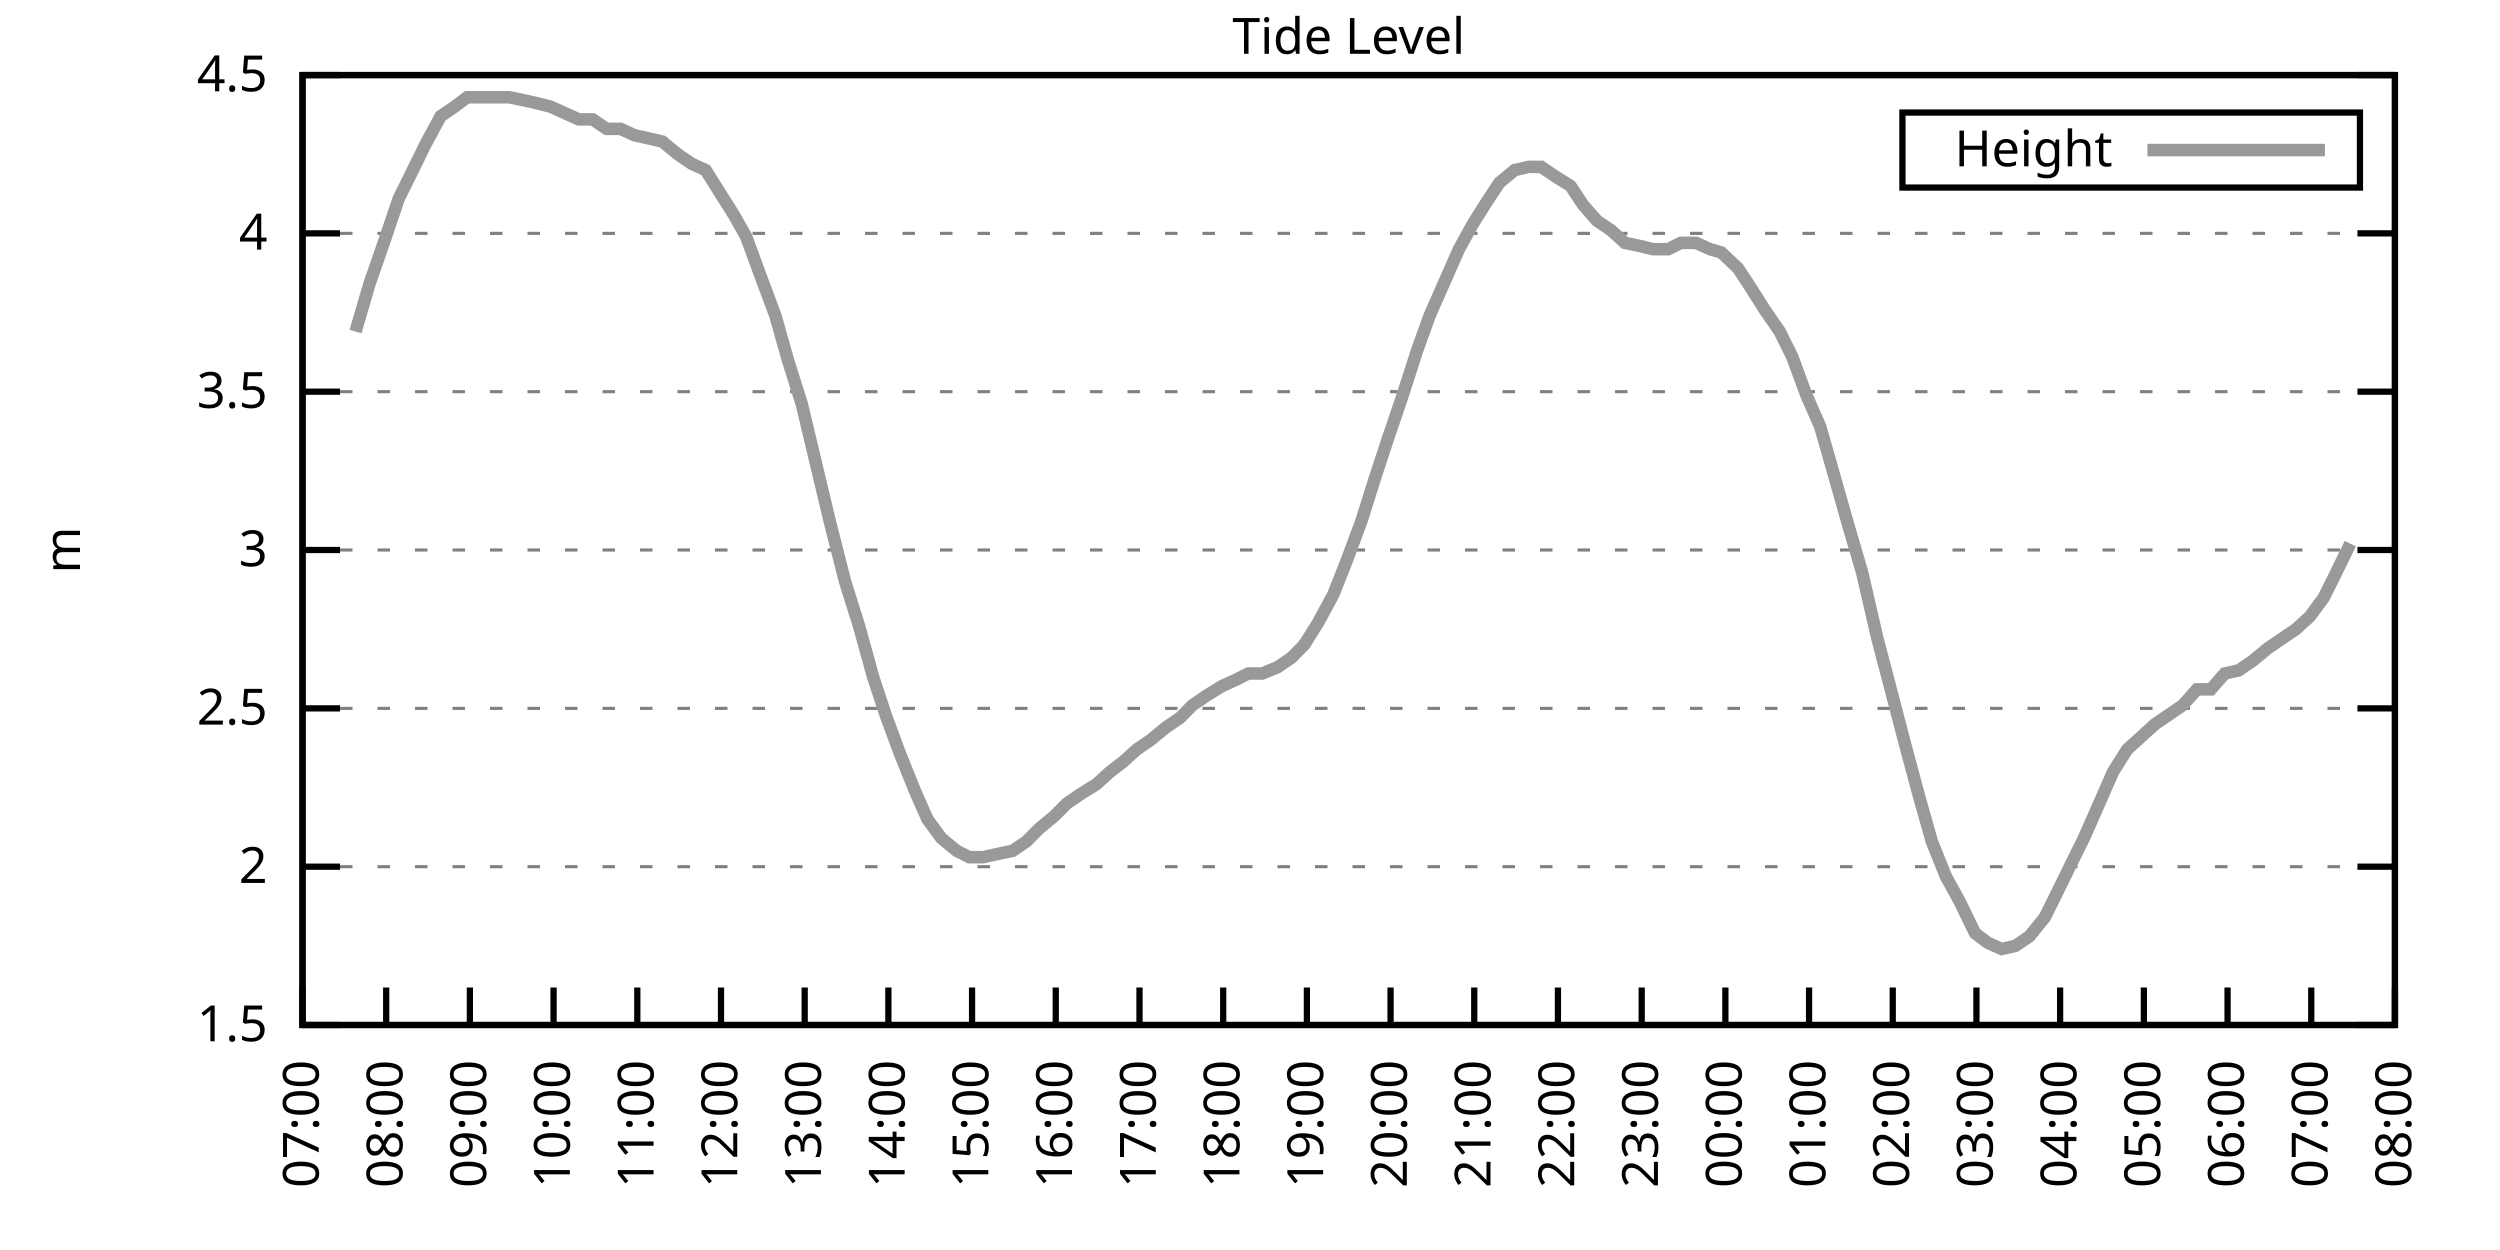
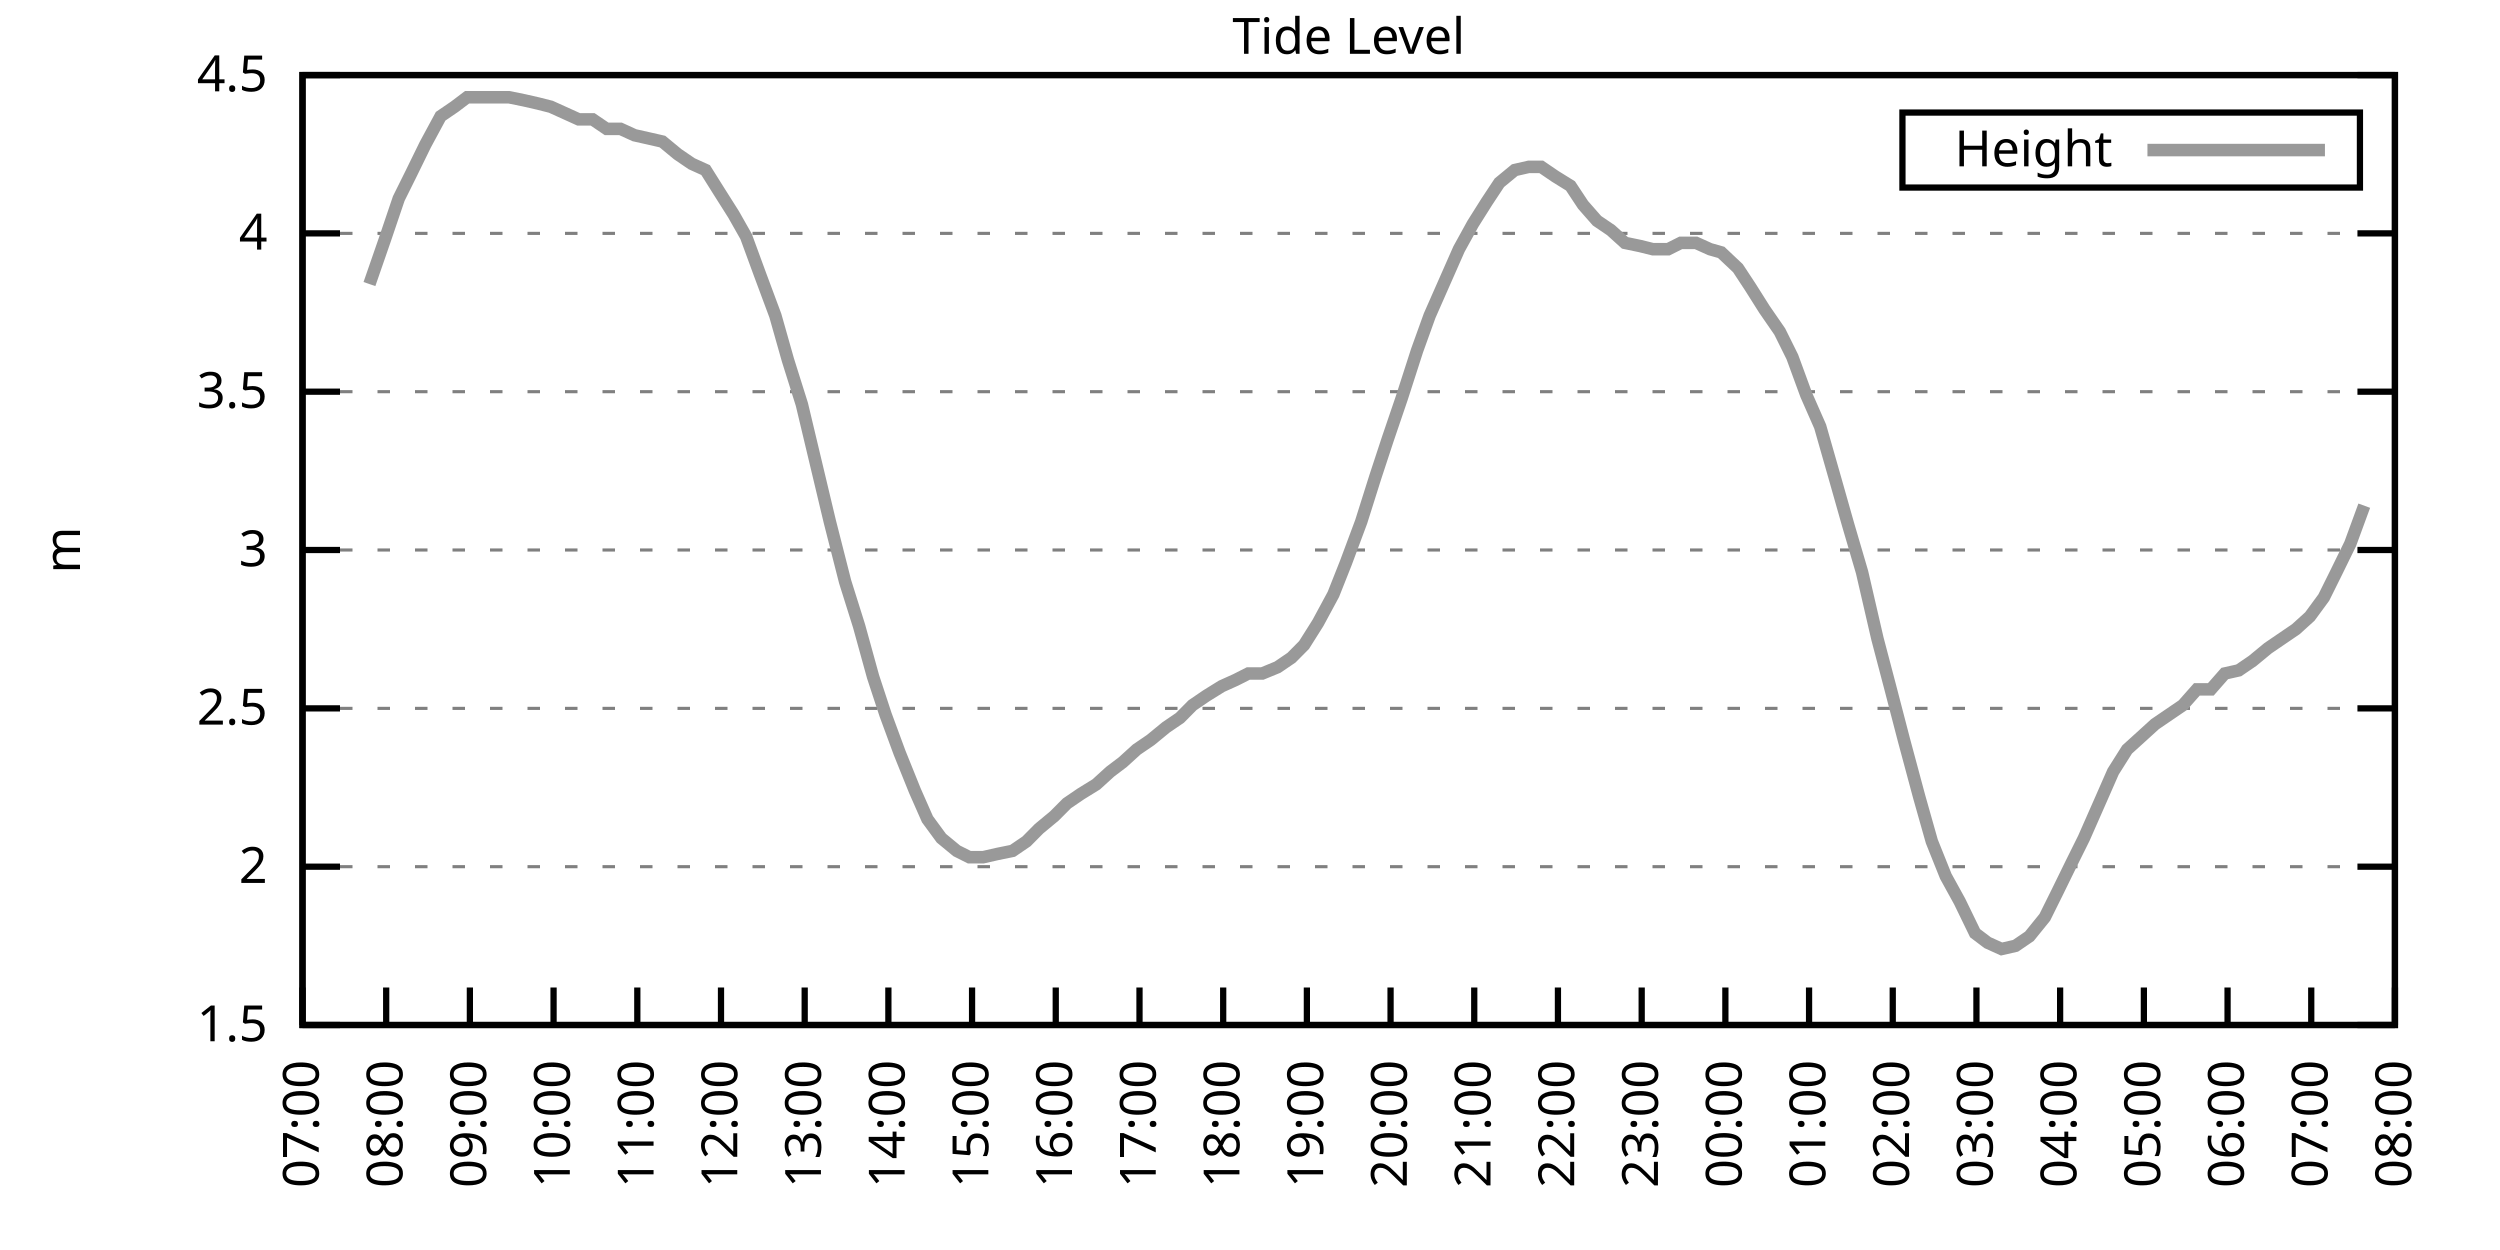
<svg xmlns="http://www.w3.org/2000/svg" xmlns:xlink="http://www.w3.org/1999/xlink" width="400" height="200" viewBox="0 0 400 200">
  <g id="gnuplot_canvas">
    <rect x="0" y="0" width="400" height="200" fill="none" />
    <defs>
      <circle id="gpDot" r="0.5" stroke-width="0.5" stroke="currentColor" />
      <path id="gpPt0" stroke-width="0.333" stroke="currentColor" d="M-1,0 h2 M0,-1 v2" />
      <path id="gpPt1" stroke-width="0.333" stroke="currentColor" d="M-1,-1 L1,1 M1,-1 L-1,1" />
      <path id="gpPt2" stroke-width="0.333" stroke="currentColor" d="M-1,0 L1,0 M0,-1 L0,1 M-1,-1 L1,1 M-1,1 L1,-1" />
      <rect id="gpPt3" stroke-width="0.333" stroke="currentColor" x="-1" y="-1" width="2" height="2" />
      <rect id="gpPt4" stroke-width="0.333" stroke="currentColor" fill="currentColor" x="-1" y="-1" width="2" height="2" />
      <circle id="gpPt5" stroke-width="0.333" stroke="currentColor" cx="0" cy="0" r="1" />
      <use xlink:href="#gpPt5" id="gpPt6" fill="currentColor" stroke="none" />
      <path id="gpPt7" stroke-width="0.333" stroke="currentColor" d="M0,-1.33 L-1.33,0.67 L1.33,0.67 z" />
      <use xlink:href="#gpPt7" id="gpPt8" fill="currentColor" stroke="none" />
      <use xlink:href="#gpPt7" id="gpPt9" stroke="currentColor" transform="rotate(180)" />
      <use xlink:href="#gpPt9" id="gpPt10" fill="currentColor" stroke="none" />
      <use xlink:href="#gpPt3" id="gpPt11" stroke="currentColor" transform="rotate(45)" />
      <use xlink:href="#gpPt11" id="gpPt12" fill="currentColor" stroke="none" />
      <path id="gpPt13" stroke-width="0.333" stroke="currentColor" d="M0,1.330 L1.265,0.411 L0.782,-1.067 L-0.782,-1.076 L-1.265,0.411 z" />
      <use xlink:href="#gpPt13" id="gpPt14" fill="currentColor" stroke="none" />
      <filter id="textbox" filterUnits="objectBoundingBox" x="0" y="0" height="1" width="1">
        <feFlood flood-color="white" flood-opacity="1" result="bgnd" />
        <feComposite in="SourceGraphic" in2="bgnd" operator="atop" />
      </filter>
      <filter id="greybox" filterUnits="objectBoundingBox" x="0" y="0" height="1" width="1">
        <feFlood flood-color="lightgrey" flood-opacity="1" result="grey" />
        <feComposite in="SourceGraphic" in2="grey" operator="atop" />
      </filter>
    </defs>
    <g fill="none" color="white" stroke="currentColor" stroke-width="1.00" stroke-linecap="butt" stroke-linejoin="miter">
</g>
    <g fill="none" color="black" stroke="currentColor" stroke-width="1.00" stroke-linecap="butt" stroke-linejoin="miter">
      <g stroke="none" shape-rendering="crispEdges">
        <polygon fill="rgb(255, 255, 255)" points="48.40,164.00 383.18,164.00 383.18,12.02 48.40,12.02 " />
      </g>
    </g>
    <g fill="none" color="black" stroke="currentColor" stroke-width="1.00" stroke-linecap="butt" stroke-linejoin="miter">
</g>
    <g fill="none" color="black" stroke="black" stroke-width="0.50" stroke-linecap="butt" stroke-linejoin="miter">
</g>
    <g fill="none" color="gray" stroke="currentColor" stroke-width="0.50" stroke-linecap="butt" stroke-linejoin="miter">
      <path stroke="gray" stroke-dasharray="2,4" class="gridline" d="M48.40,164.00 L383.19,164.00  " />
    </g>
    <g fill="none" color="gray" stroke="gray" stroke-width="1.00" stroke-linecap="butt" stroke-linejoin="miter">
</g>
    <g fill="none" color="black" stroke="currentColor" stroke-width="1.00" stroke-linecap="butt" stroke-linejoin="miter">
      <path stroke="black" d="M48.40,164.00 L54.40,164.00 M383.19,164.00 L377.19,164.00  " />
      <g transform="translate(42.80,166.60)" stroke="none" fill="black" font-family="Sans" font-size="8.00" text-anchor="end">
        <text>
          <tspan font-family="Sans"> 1.5</tspan>
        </text>
      </g>
    </g>
    <g fill="none" color="black" stroke="currentColor" stroke-width="1.00" stroke-linecap="butt" stroke-linejoin="miter">
</g>
    <g fill="none" color="black" stroke="black" stroke-width="0.50" stroke-linecap="butt" stroke-linejoin="miter">
</g>
    <g fill="none" color="gray" stroke="currentColor" stroke-width="0.50" stroke-linecap="butt" stroke-linejoin="miter">
      <path stroke="gray" stroke-dasharray="2,4" class="gridline" d="M48.40,138.67 L383.19,138.67  " />
    </g>
    <g fill="none" color="gray" stroke="gray" stroke-width="1.00" stroke-linecap="butt" stroke-linejoin="miter">
</g>
    <g fill="none" color="black" stroke="currentColor" stroke-width="1.00" stroke-linecap="butt" stroke-linejoin="miter">
      <path stroke="black" d="M48.40,138.67 L54.40,138.67 M383.19,138.67 L377.19,138.67  " />
      <g transform="translate(42.80,141.27)" stroke="none" fill="black" font-family="Sans" font-size="8.00" text-anchor="end">
        <text>
          <tspan font-family="Sans"> 2</tspan>
        </text>
      </g>
    </g>
    <g fill="none" color="black" stroke="currentColor" stroke-width="1.00" stroke-linecap="butt" stroke-linejoin="miter">
</g>
    <g fill="none" color="black" stroke="black" stroke-width="0.50" stroke-linecap="butt" stroke-linejoin="miter">
</g>
    <g fill="none" color="gray" stroke="currentColor" stroke-width="0.50" stroke-linecap="butt" stroke-linejoin="miter">
      <path stroke="gray" stroke-dasharray="2,4" class="gridline" d="M48.40,113.34 L383.19,113.34  " />
    </g>
    <g fill="none" color="gray" stroke="gray" stroke-width="1.00" stroke-linecap="butt" stroke-linejoin="miter">
</g>
    <g fill="none" color="black" stroke="currentColor" stroke-width="1.00" stroke-linecap="butt" stroke-linejoin="miter">
      <path stroke="black" d="M48.40,113.34 L54.40,113.34 M383.19,113.34 L377.19,113.34  " />
      <g transform="translate(42.80,115.94)" stroke="none" fill="black" font-family="Sans" font-size="8.00" text-anchor="end">
        <text>
          <tspan font-family="Sans"> 2.5</tspan>
        </text>
      </g>
    </g>
    <g fill="none" color="black" stroke="currentColor" stroke-width="1.00" stroke-linecap="butt" stroke-linejoin="miter">
</g>
    <g fill="none" color="black" stroke="black" stroke-width="0.50" stroke-linecap="butt" stroke-linejoin="miter">
</g>
    <g fill="none" color="gray" stroke="currentColor" stroke-width="0.50" stroke-linecap="butt" stroke-linejoin="miter">
      <path stroke="gray" stroke-dasharray="2,4" class="gridline" d="M48.40,88.00 L383.19,88.00  " />
    </g>
    <g fill="none" color="gray" stroke="gray" stroke-width="1.00" stroke-linecap="butt" stroke-linejoin="miter">
</g>
    <g fill="none" color="black" stroke="currentColor" stroke-width="1.00" stroke-linecap="butt" stroke-linejoin="miter">
      <path stroke="black" d="M48.40,88.00 L54.40,88.00 M383.19,88.00 L377.19,88.00  " />
      <g transform="translate(42.80,90.60)" stroke="none" fill="black" font-family="Sans" font-size="8.00" text-anchor="end">
        <text>
          <tspan font-family="Sans"> 3</tspan>
        </text>
      </g>
    </g>
    <g fill="none" color="black" stroke="currentColor" stroke-width="1.00" stroke-linecap="butt" stroke-linejoin="miter">
</g>
    <g fill="none" color="black" stroke="black" stroke-width="0.50" stroke-linecap="butt" stroke-linejoin="miter">
</g>
    <g fill="none" color="gray" stroke="currentColor" stroke-width="0.50" stroke-linecap="butt" stroke-linejoin="miter">
      <path stroke="gray" stroke-dasharray="2,4" class="gridline" d="M48.40,62.67 L383.19,62.67  " />
    </g>
    <g fill="none" color="gray" stroke="gray" stroke-width="1.00" stroke-linecap="butt" stroke-linejoin="miter">
</g>
    <g fill="none" color="black" stroke="currentColor" stroke-width="1.00" stroke-linecap="butt" stroke-linejoin="miter">
      <path stroke="black" d="M48.40,62.67 L54.40,62.67 M383.19,62.67 L377.19,62.67  " />
      <g transform="translate(42.80,65.27)" stroke="none" fill="black" font-family="Sans" font-size="8.00" text-anchor="end">
        <text>
          <tspan font-family="Sans"> 3.5</tspan>
        </text>
      </g>
    </g>
    <g fill="none" color="black" stroke="currentColor" stroke-width="1.00" stroke-linecap="butt" stroke-linejoin="miter">
</g>
    <g fill="none" color="black" stroke="black" stroke-width="0.50" stroke-linecap="butt" stroke-linejoin="miter">
</g>
    <g fill="none" color="gray" stroke="currentColor" stroke-width="0.50" stroke-linecap="butt" stroke-linejoin="miter">
      <path stroke="gray" stroke-dasharray="2,4" class="gridline" d="M48.40,37.34 L383.19,37.34  " />
    </g>
    <g fill="none" color="gray" stroke="gray" stroke-width="1.00" stroke-linecap="butt" stroke-linejoin="miter">
</g>
    <g fill="none" color="black" stroke="currentColor" stroke-width="1.00" stroke-linecap="butt" stroke-linejoin="miter">
      <path stroke="black" d="M48.40,37.34 L54.40,37.34 M383.19,37.34 L377.19,37.34  " />
      <g transform="translate(42.80,39.94)" stroke="none" fill="black" font-family="Sans" font-size="8.00" text-anchor="end">
        <text>
          <tspan font-family="Sans"> 4</tspan>
        </text>
      </g>
    </g>
    <g fill="none" color="black" stroke="currentColor" stroke-width="1.00" stroke-linecap="butt" stroke-linejoin="miter">
</g>
    <g fill="none" color="black" stroke="black" stroke-width="0.50" stroke-linecap="butt" stroke-linejoin="miter">
</g>
    <g fill="none" color="gray" stroke="currentColor" stroke-width="0.50" stroke-linecap="butt" stroke-linejoin="miter">
      <path stroke="gray" stroke-dasharray="2,4" class="gridline" d="M48.40,12.01 L383.19,12.01  " />
    </g>
    <g fill="none" color="gray" stroke="gray" stroke-width="1.00" stroke-linecap="butt" stroke-linejoin="miter">
</g>
    <g fill="none" color="black" stroke="currentColor" stroke-width="1.00" stroke-linecap="butt" stroke-linejoin="miter">
      <path stroke="black" d="M48.40,12.01 L54.40,12.01 M383.19,12.01 L377.19,12.01  " />
      <g transform="translate(42.80,14.61)" stroke="none" fill="black" font-family="Sans" font-size="8.00" text-anchor="end">
        <text>
          <tspan font-family="Sans"> 4.5</tspan>
        </text>
      </g>
    </g>
    <g fill="none" color="black" stroke="currentColor" stroke-width="1.00" stroke-linecap="butt" stroke-linejoin="miter">
      <path stroke="black" d="M48.40,164.00 L48.40,158.00  " />
      <g transform="translate(51.00,169.60) rotate(270.00)" stroke="none" fill="black" font-family="Sans" font-size="8.00" text-anchor="end">
        <text>
          <tspan font-family="Sans">07:00</tspan>
        </text>
      </g>
    </g>
    <g fill="none" color="black" stroke="currentColor" stroke-width="1.00" stroke-linecap="butt" stroke-linejoin="miter">
      <path stroke="black" d="M61.79,164.00 L61.79,158.00  " />
      <g transform="translate(64.39,169.60) rotate(270.00)" stroke="none" fill="black" font-family="Sans" font-size="8.00" text-anchor="end">
        <text>
          <tspan font-family="Sans">08:00</tspan>
        </text>
      </g>
    </g>
    <g fill="none" color="black" stroke="currentColor" stroke-width="1.00" stroke-linecap="butt" stroke-linejoin="miter">
      <path stroke="black" d="M75.18,164.00 L75.18,158.00  " />
      <g transform="translate(77.78,169.60) rotate(270.00)" stroke="none" fill="black" font-family="Sans" font-size="8.00" text-anchor="end">
        <text>
          <tspan font-family="Sans">09:00</tspan>
        </text>
      </g>
    </g>
    <g fill="none" color="black" stroke="currentColor" stroke-width="1.00" stroke-linecap="butt" stroke-linejoin="miter">
      <path stroke="black" d="M88.57,164.00 L88.57,158.00  " />
      <g transform="translate(91.17,169.60) rotate(270.00)" stroke="none" fill="black" font-family="Sans" font-size="8.00" text-anchor="end">
        <text>
          <tspan font-family="Sans">10:00</tspan>
        </text>
      </g>
    </g>
    <g fill="none" color="black" stroke="currentColor" stroke-width="1.00" stroke-linecap="butt" stroke-linejoin="miter">
      <path stroke="black" d="M101.97,164.00 L101.97,158.00  " />
      <g transform="translate(104.57,169.60) rotate(270.00)" stroke="none" fill="black" font-family="Sans" font-size="8.00" text-anchor="end">
        <text>
          <tspan font-family="Sans">11:00</tspan>
        </text>
      </g>
    </g>
    <g fill="none" color="black" stroke="currentColor" stroke-width="1.00" stroke-linecap="butt" stroke-linejoin="miter">
      <path stroke="black" d="M115.36,164.00 L115.36,158.00  " />
      <g transform="translate(117.96,169.60) rotate(270.00)" stroke="none" fill="black" font-family="Sans" font-size="8.00" text-anchor="end">
        <text>
          <tspan font-family="Sans">12:00</tspan>
        </text>
      </g>
    </g>
    <g fill="none" color="black" stroke="currentColor" stroke-width="1.00" stroke-linecap="butt" stroke-linejoin="miter">
      <path stroke="black" d="M128.75,164.00 L128.75,158.00  " />
      <g transform="translate(131.35,169.60) rotate(270.00)" stroke="none" fill="black" font-family="Sans" font-size="8.00" text-anchor="end">
        <text>
          <tspan font-family="Sans">13:00</tspan>
        </text>
      </g>
    </g>
    <g fill="none" color="black" stroke="currentColor" stroke-width="1.00" stroke-linecap="butt" stroke-linejoin="miter">
      <path stroke="black" d="M142.14,164.00 L142.14,158.00  " />
      <g transform="translate(144.74,169.60) rotate(270.00)" stroke="none" fill="black" font-family="Sans" font-size="8.00" text-anchor="end">
        <text>
          <tspan font-family="Sans">14:00</tspan>
        </text>
      </g>
    </g>
    <g fill="none" color="black" stroke="currentColor" stroke-width="1.00" stroke-linecap="butt" stroke-linejoin="miter">
      <path stroke="black" d="M155.53,164.00 L155.53,158.00  " />
      <g transform="translate(158.13,169.60) rotate(270.00)" stroke="none" fill="black" font-family="Sans" font-size="8.00" text-anchor="end">
        <text>
          <tspan font-family="Sans">15:00</tspan>
        </text>
      </g>
    </g>
    <g fill="none" color="black" stroke="currentColor" stroke-width="1.00" stroke-linecap="butt" stroke-linejoin="miter">
      <path stroke="black" d="M168.92,164.00 L168.92,158.00  " />
      <g transform="translate(171.52,169.60) rotate(270.00)" stroke="none" fill="black" font-family="Sans" font-size="8.00" text-anchor="end">
        <text>
          <tspan font-family="Sans">16:00</tspan>
        </text>
      </g>
    </g>
    <g fill="none" color="black" stroke="currentColor" stroke-width="1.00" stroke-linecap="butt" stroke-linejoin="miter">
      <path stroke="black" d="M182.32,164.00 L182.32,158.00  " />
      <g transform="translate(184.92,169.60) rotate(270.00)" stroke="none" fill="black" font-family="Sans" font-size="8.00" text-anchor="end">
        <text>
          <tspan font-family="Sans">17:00</tspan>
        </text>
      </g>
    </g>
    <g fill="none" color="black" stroke="currentColor" stroke-width="1.00" stroke-linecap="butt" stroke-linejoin="miter">
      <path stroke="black" d="M195.71,164.00 L195.71,158.00  " />
      <g transform="translate(198.31,169.60) rotate(270.00)" stroke="none" fill="black" font-family="Sans" font-size="8.00" text-anchor="end">
        <text>
          <tspan font-family="Sans">18:00</tspan>
        </text>
      </g>
    </g>
    <g fill="none" color="black" stroke="currentColor" stroke-width="1.00" stroke-linecap="butt" stroke-linejoin="miter">
      <path stroke="black" d="M209.10,164.00 L209.10,158.00  " />
      <g transform="translate(211.70,169.60) rotate(270.00)" stroke="none" fill="black" font-family="Sans" font-size="8.00" text-anchor="end">
        <text>
          <tspan font-family="Sans">19:00</tspan>
        </text>
      </g>
    </g>
    <g fill="none" color="black" stroke="currentColor" stroke-width="1.00" stroke-linecap="butt" stroke-linejoin="miter">
      <path stroke="black" d="M222.49,164.00 L222.49,158.00  " />
      <g transform="translate(225.09,169.60) rotate(270.00)" stroke="none" fill="black" font-family="Sans" font-size="8.00" text-anchor="end">
        <text>
          <tspan font-family="Sans">20:00</tspan>
        </text>
      </g>
    </g>
    <g fill="none" color="black" stroke="currentColor" stroke-width="1.00" stroke-linecap="butt" stroke-linejoin="miter">
      <path stroke="black" d="M235.88,164.00 L235.88,158.00  " />
      <g transform="translate(238.48,169.60) rotate(270.00)" stroke="none" fill="black" font-family="Sans" font-size="8.00" text-anchor="end">
        <text>
          <tspan font-family="Sans">21:00</tspan>
        </text>
      </g>
    </g>
    <g fill="none" color="black" stroke="currentColor" stroke-width="1.00" stroke-linecap="butt" stroke-linejoin="miter">
      <path stroke="black" d="M249.27,164.00 L249.27,158.00  " />
      <g transform="translate(251.87,169.60) rotate(270.00)" stroke="none" fill="black" font-family="Sans" font-size="8.00" text-anchor="end">
        <text>
          <tspan font-family="Sans">22:00</tspan>
        </text>
      </g>
    </g>
    <g fill="none" color="black" stroke="currentColor" stroke-width="1.00" stroke-linecap="butt" stroke-linejoin="miter">
      <path stroke="black" d="M262.67,164.00 L262.67,158.00  " />
      <g transform="translate(265.27,169.60) rotate(270.00)" stroke="none" fill="black" font-family="Sans" font-size="8.00" text-anchor="end">
        <text>
          <tspan font-family="Sans">23:00</tspan>
        </text>
      </g>
    </g>
    <g fill="none" color="black" stroke="currentColor" stroke-width="1.00" stroke-linecap="butt" stroke-linejoin="miter">
      <path stroke="black" d="M276.06,164.00 L276.06,158.00  " />
      <g transform="translate(278.66,169.60) rotate(270.00)" stroke="none" fill="black" font-family="Sans" font-size="8.00" text-anchor="end">
        <text>
          <tspan font-family="Sans">00:00</tspan>
        </text>
      </g>
    </g>
    <g fill="none" color="black" stroke="currentColor" stroke-width="1.00" stroke-linecap="butt" stroke-linejoin="miter">
      <path stroke="black" d="M289.45,164.00 L289.45,158.00  " />
      <g transform="translate(292.05,169.60) rotate(270.00)" stroke="none" fill="black" font-family="Sans" font-size="8.00" text-anchor="end">
        <text>
          <tspan font-family="Sans">01:00</tspan>
        </text>
      </g>
    </g>
    <g fill="none" color="black" stroke="currentColor" stroke-width="1.00" stroke-linecap="butt" stroke-linejoin="miter">
      <path stroke="black" d="M302.84,164.00 L302.84,158.00  " />
      <g transform="translate(305.44,169.60) rotate(270.00)" stroke="none" fill="black" font-family="Sans" font-size="8.00" text-anchor="end">
        <text>
          <tspan font-family="Sans">02:00</tspan>
        </text>
      </g>
    </g>
    <g fill="none" color="black" stroke="currentColor" stroke-width="1.00" stroke-linecap="butt" stroke-linejoin="miter">
      <path stroke="black" d="M316.23,164.00 L316.23,158.00  " />
      <g transform="translate(318.83,169.60) rotate(270.00)" stroke="none" fill="black" font-family="Sans" font-size="8.00" text-anchor="end">
        <text>
          <tspan font-family="Sans">03:00</tspan>
        </text>
      </g>
    </g>
    <g fill="none" color="black" stroke="currentColor" stroke-width="1.00" stroke-linecap="butt" stroke-linejoin="miter">
      <path stroke="black" d="M329.62,164.00 L329.62,158.00  " />
      <g transform="translate(332.22,169.60) rotate(270.00)" stroke="none" fill="black" font-family="Sans" font-size="8.00" text-anchor="end">
        <text>
          <tspan font-family="Sans">04:00</tspan>
        </text>
      </g>
    </g>
    <g fill="none" color="black" stroke="currentColor" stroke-width="1.00" stroke-linecap="butt" stroke-linejoin="miter">
      <path stroke="black" d="M343.02,164.00 L343.02,158.00  " />
      <g transform="translate(345.62,169.60) rotate(270.00)" stroke="none" fill="black" font-family="Sans" font-size="8.00" text-anchor="end">
        <text>
          <tspan font-family="Sans">05:00</tspan>
        </text>
      </g>
    </g>
    <g fill="none" color="black" stroke="currentColor" stroke-width="1.00" stroke-linecap="butt" stroke-linejoin="miter">
      <path stroke="black" d="M356.41,164.00 L356.41,158.00  " />
      <g transform="translate(359.01,169.60) rotate(270.00)" stroke="none" fill="black" font-family="Sans" font-size="8.00" text-anchor="end">
        <text>
          <tspan font-family="Sans">06:00</tspan>
        </text>
      </g>
    </g>
    <g fill="none" color="black" stroke="currentColor" stroke-width="1.00" stroke-linecap="butt" stroke-linejoin="miter">
      <path stroke="black" d="M369.80,164.00 L369.80,158.00  " />
      <g transform="translate(372.40,169.60) rotate(270.00)" stroke="none" fill="black" font-family="Sans" font-size="8.00" text-anchor="end">
        <text>
          <tspan font-family="Sans">07:00</tspan>
        </text>
      </g>
    </g>
    <g fill="none" color="black" stroke="currentColor" stroke-width="1.00" stroke-linecap="butt" stroke-linejoin="miter">
      <path stroke="black" d="M383.19,164.00 L383.19,158.00  " />
      <g transform="translate(385.79,169.60) rotate(270.00)" stroke="none" fill="black" font-family="Sans" font-size="8.00" text-anchor="end">
        <text>
          <tspan font-family="Sans">08:00</tspan>
        </text>
      </g>
    </g>
    <g fill="none" color="black" stroke="currentColor" stroke-width="1.00" stroke-linecap="butt" stroke-linejoin="miter">
</g>
    <g fill="none" color="black" stroke="currentColor" stroke-width="1.00" stroke-linecap="butt" stroke-linejoin="miter">
      <path stroke="black" d="M48.40,12.01 L48.40,164.00 L383.19,164.00 L383.19,12.01 L48.40,12.01 Z  " />
    </g>
    <g fill="none" color="black" stroke="currentColor" stroke-width="1.00" stroke-linecap="butt" stroke-linejoin="miter">
</g>
    <g fill="none" color="black" stroke="currentColor" stroke-width="1.00" stroke-linecap="butt" stroke-linejoin="miter">
      <path stroke="black" d="M304.39,30.01 L304.39,18.01 L377.59,18.01 L377.59,30.01 L304.39,30.01 Z  " />
    </g>
    <g id="Tide_level_plot_1">
      <g fill="none" color="white" stroke="black" stroke-width="2.00" stroke-linecap="butt" stroke-linejoin="miter">
</g>
      <g fill="none" color="black" stroke="currentColor" stroke-width="2.00" stroke-linecap="butt" stroke-linejoin="miter">
        <g transform="translate(337.99,26.61)" stroke="none" fill="black" font-family="Sans" font-size="8.00" text-anchor="end">
          <text>
            <tspan font-family="Sans">Height</tspan>
          </text>
        </g>
      </g>
      <g fill="none" color="black" stroke="currentColor" stroke-width="2.00" stroke-linecap="butt" stroke-linejoin="miter">
-         <path stroke="rgb(153, 153, 153)" d="M343.59,24.01 L371.99,24.01 M56.88,53.05 L59.11,45.45 L61.57,38.35 L63.80,31.77 L65.81,27.72 L68.04,23.16   L70.50,18.60 L72.73,17.08 L74.74,15.56 L76.97,15.56 L79.20,15.56 L81.43,15.56 L83.89,16.06 L86.12,16.57   L88.13,17.08 L90.36,18.09 L92.59,19.10 L94.82,19.10 L97.06,20.62 L99.29,20.62 L101.52,21.64 L103.75,22.14   L105.98,22.65 L108.44,24.68 L110.67,26.20 L112.90,27.21 L115.13,30.76 L117.37,34.30 L119.38,37.85 L121.61,43.93   L124.06,50.51 L126.07,57.61 L128.30,64.70 L132.77,83.45 L135.22,93.07 L137.45,100.16 L139.69,108.27 L141.69,114.35   L143.93,120.43 L146.38,126.51 L148.39,131.07 L150.62,134.11 L153.08,136.14 L155.09,137.15 L157.32,137.15 L159.55,136.64   L162.01,136.14 L164.24,134.62 L166.25,132.59 L168.70,130.56 L170.71,128.54 L172.94,127.02 L175.40,125.50 L177.63,123.47   L179.64,121.95 L181.87,119.92 L184.10,118.40 L186.56,116.38 L188.79,114.86 L190.80,112.83 L193.03,111.31 L195.48,109.79   L197.72,108.78 L199.73,107.76 L201.96,107.76 L204.41,106.75 L206.64,105.23 L208.65,103.20 L210.88,99.66 L213.34,95.10   L215.35,90.03 L217.80,83.45 L220.04,76.35 L222.04,70.27 L224.28,63.69 L226.73,56.09 L228.74,50.51 L230.97,45.45   L233.43,39.87 L235.66,35.82 L237.89,32.28 L239.90,29.24 L242.36,27.21 L244.59,26.70 L246.60,26.70 L248.83,28.22   L251.28,29.74 L253.29,32.78 L255.52,35.32 L257.76,36.84 L259.99,38.86 L262.44,39.37 L264.45,39.87 L266.91,39.87   L268.92,38.86 L271.37,38.86 L273.60,39.87 L275.39,40.38 L278.07,42.91 L280.07,45.95 L282.31,49.50 L284.76,53.05   L286.77,57.10 L289.00,63.18 L291.23,68.25 L293.69,76.86 L295.70,83.95 L297.93,91.55 L300.39,102.19 L302.39,109.79   L304.63,118.40 L307.08,127.52 L309.09,134.62 L311.32,140.19 L313.55,144.24 L316.01,149.31 L318.02,150.83 L320.25,151.84   L322.48,151.33 L324.71,149.81 L327.17,146.77 L329.18,142.72 L331.41,138.16 L333.42,134.11 L336.10,128.03 L338.10,123.47   L340.34,119.92 L342.57,117.90 L344.80,115.87 L347.03,114.35 L349.26,112.83 L351.50,110.30 L353.73,110.30 L355.96,107.76   L358.19,107.26 L360.42,105.74 L362.88,103.71 L365.11,102.19 L367.34,100.67 L369.58,98.64 L371.81,95.60 L373.82,91.55   L376.05,86.99  " />
+         <path stroke="rgb(153, 153, 153)" d="M343.59,24.01 L371.99,24.01 M59.11,45.45 L61.57,38.35 L63.80,31.77 L65.81,27.72 L68.04,23.16 L70.50,18.60   L72.73,17.08 L74.74,15.56 L76.97,15.56 L79.20,15.56 L81.43,15.56 L83.89,16.06 L86.12,16.57 L88.13,17.08   L90.36,18.09 L92.59,19.10 L94.82,19.10 L97.06,20.62 L99.29,20.62 L101.52,21.64 L103.75,22.14 L105.98,22.65   L108.44,24.68 L110.67,26.20 L112.90,27.21 L115.13,30.76 L117.37,34.30 L119.38,37.85 L121.61,43.93 L124.06,50.51   L126.07,57.61 L128.30,64.70 L132.77,83.45 L135.22,93.07 L137.45,100.16 L139.69,108.27 L141.69,114.35 L143.93,120.43   L146.38,126.51 L148.39,131.07 L150.62,134.11 L153.08,136.14 L155.09,137.15 L157.32,137.15 L159.55,136.64 L162.01,136.14   L164.24,134.62 L166.25,132.59 L168.70,130.56 L170.71,128.54 L172.94,127.02 L175.40,125.50 L177.63,123.47 L179.64,121.95   L181.87,119.92 L184.10,118.40 L186.56,116.38 L188.79,114.86 L190.80,112.83 L193.03,111.31 L195.48,109.79 L197.72,108.78   L199.73,107.76 L201.96,107.76 L204.41,106.75 L206.64,105.23 L208.65,103.20 L210.88,99.66 L213.34,95.10 L215.35,90.03   L217.80,83.45 L220.04,76.35 L222.04,70.27 L224.28,63.69 L226.73,56.09 L228.74,50.51 L230.97,45.45 L233.43,39.87   L235.66,35.82 L237.89,32.28 L239.90,29.24 L242.36,27.21 L244.59,26.70 L246.60,26.70 L248.83,28.22 L251.28,29.74   L253.29,32.78 L255.52,35.32 L257.76,36.84 L259.99,38.86 L262.44,39.37 L264.45,39.87 L266.91,39.87 L268.92,38.86   L271.37,38.86 L273.60,39.87 L275.39,40.38 L278.07,42.91 L280.07,45.95 L282.31,49.50 L284.76,53.05 L286.77,57.10   L289.00,63.18 L291.23,68.25 L293.69,76.86 L295.70,83.95 L297.93,91.55 L300.39,102.19 L302.39,109.79 L304.63,118.40   L307.08,127.52 L309.09,134.62 L311.32,140.19 L313.55,144.24 L316.01,149.31 L318.02,150.83 L320.25,151.84 L322.48,151.33   L324.71,149.81 L327.17,146.77 L329.18,142.72 L331.41,138.16 L333.42,134.11 L336.10,128.03 L338.10,123.47 L340.34,119.92   L342.57,117.90 L344.80,115.87 L347.03,114.35 L349.26,112.83 L351.50,110.30 L353.73,110.30 L355.96,107.76 L358.19,107.26   L360.42,105.74 L362.88,103.71 L365.11,102.19 L367.34,100.67 L369.58,98.64 L371.81,95.60 L373.82,91.55 L376.05,86.99   L378.28,80.91  " />
      </g>
    </g>
    <g fill="none" color="black" stroke="currentColor" stroke-width="2.00" stroke-linecap="butt" stroke-linejoin="miter">
</g>
    <g fill="none" color="black" stroke="black" stroke-width="1.00" stroke-linecap="butt" stroke-linejoin="miter">
</g>
    <g fill="none" color="black" stroke="currentColor" stroke-width="1.00" stroke-linecap="butt" stroke-linejoin="miter">
      <path stroke="black" d="M48.40,12.01 L48.40,164.00 L383.19,164.00 L383.19,12.01 L48.40,12.01 Z  " />
      <g transform="translate(12.80,88.01) rotate(270.00)" stroke="none" fill="black" font-family="Sans" font-size="8.00" text-anchor="middle">
        <text>
          <tspan font-family="Sans">m</tspan>
        </text>
      </g>
    </g>
    <g fill="none" color="black" stroke="currentColor" stroke-width="1.00" stroke-linecap="butt" stroke-linejoin="miter">
</g>
    <g fill="none" color="black" stroke="currentColor" stroke-width="1.00" stroke-linecap="butt" stroke-linejoin="miter">
      <g transform="translate(215.79,8.61)" stroke="none" fill="black" font-family="Sans" font-size="8.00" text-anchor="middle">
        <text>
          <tspan font-family="Sans">Tide Level</tspan>
        </text>
      </g>
    </g>
    <g fill="none" color="black" stroke="currentColor" stroke-width="1.00" stroke-linecap="butt" stroke-linejoin="miter">
</g>
  </g>
</svg>
